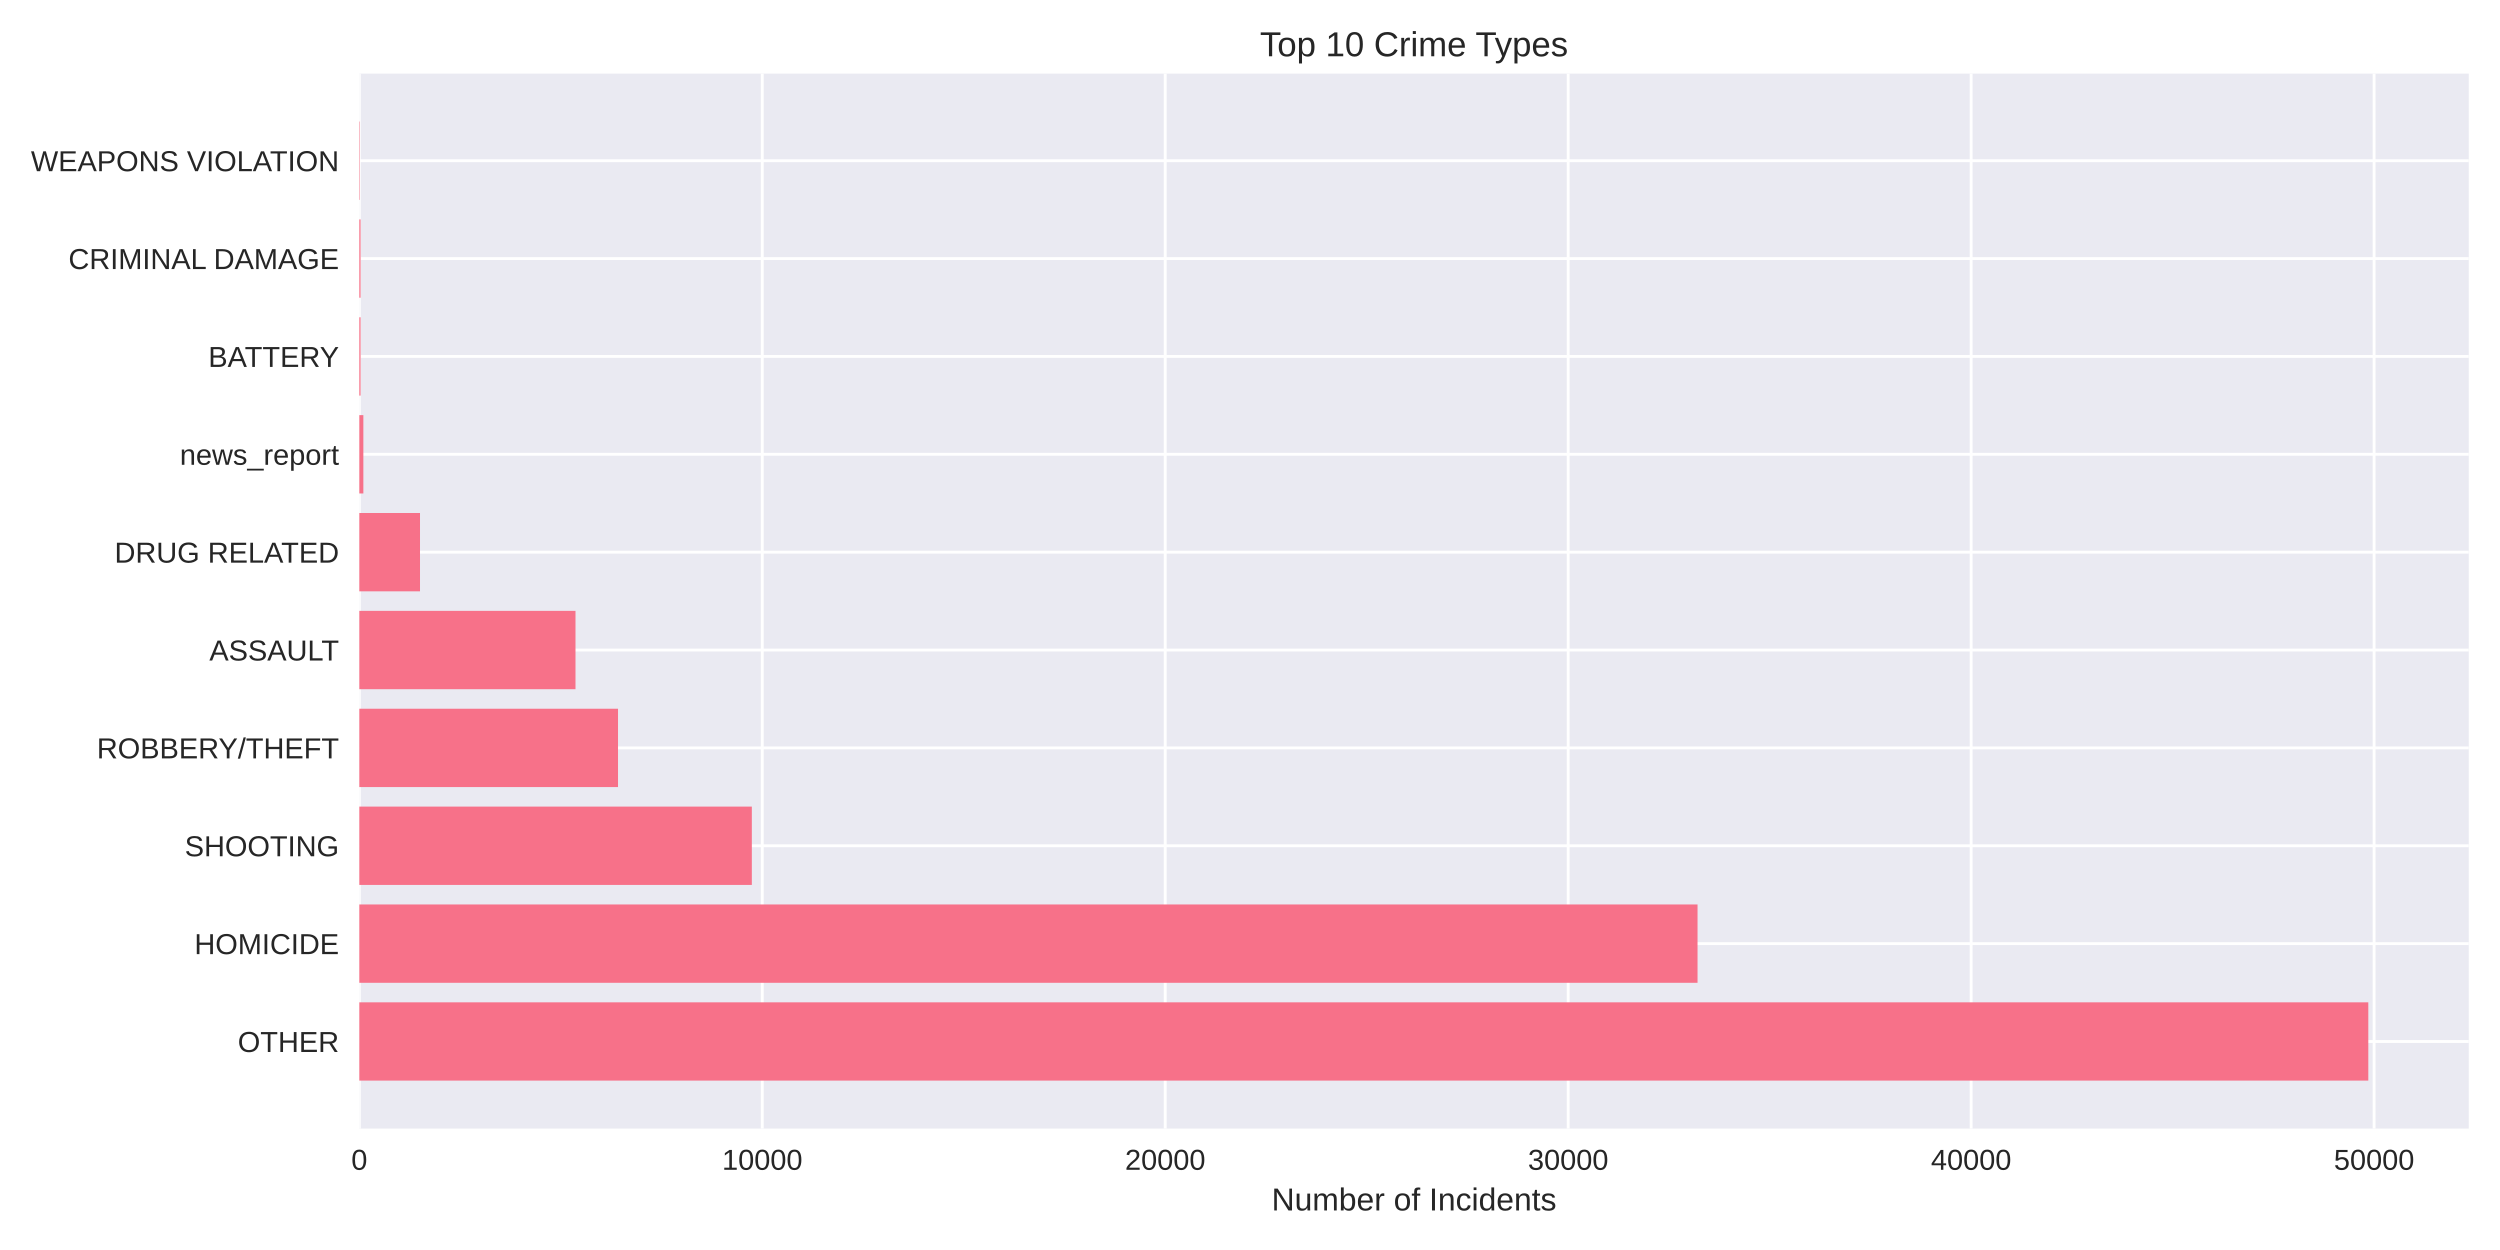
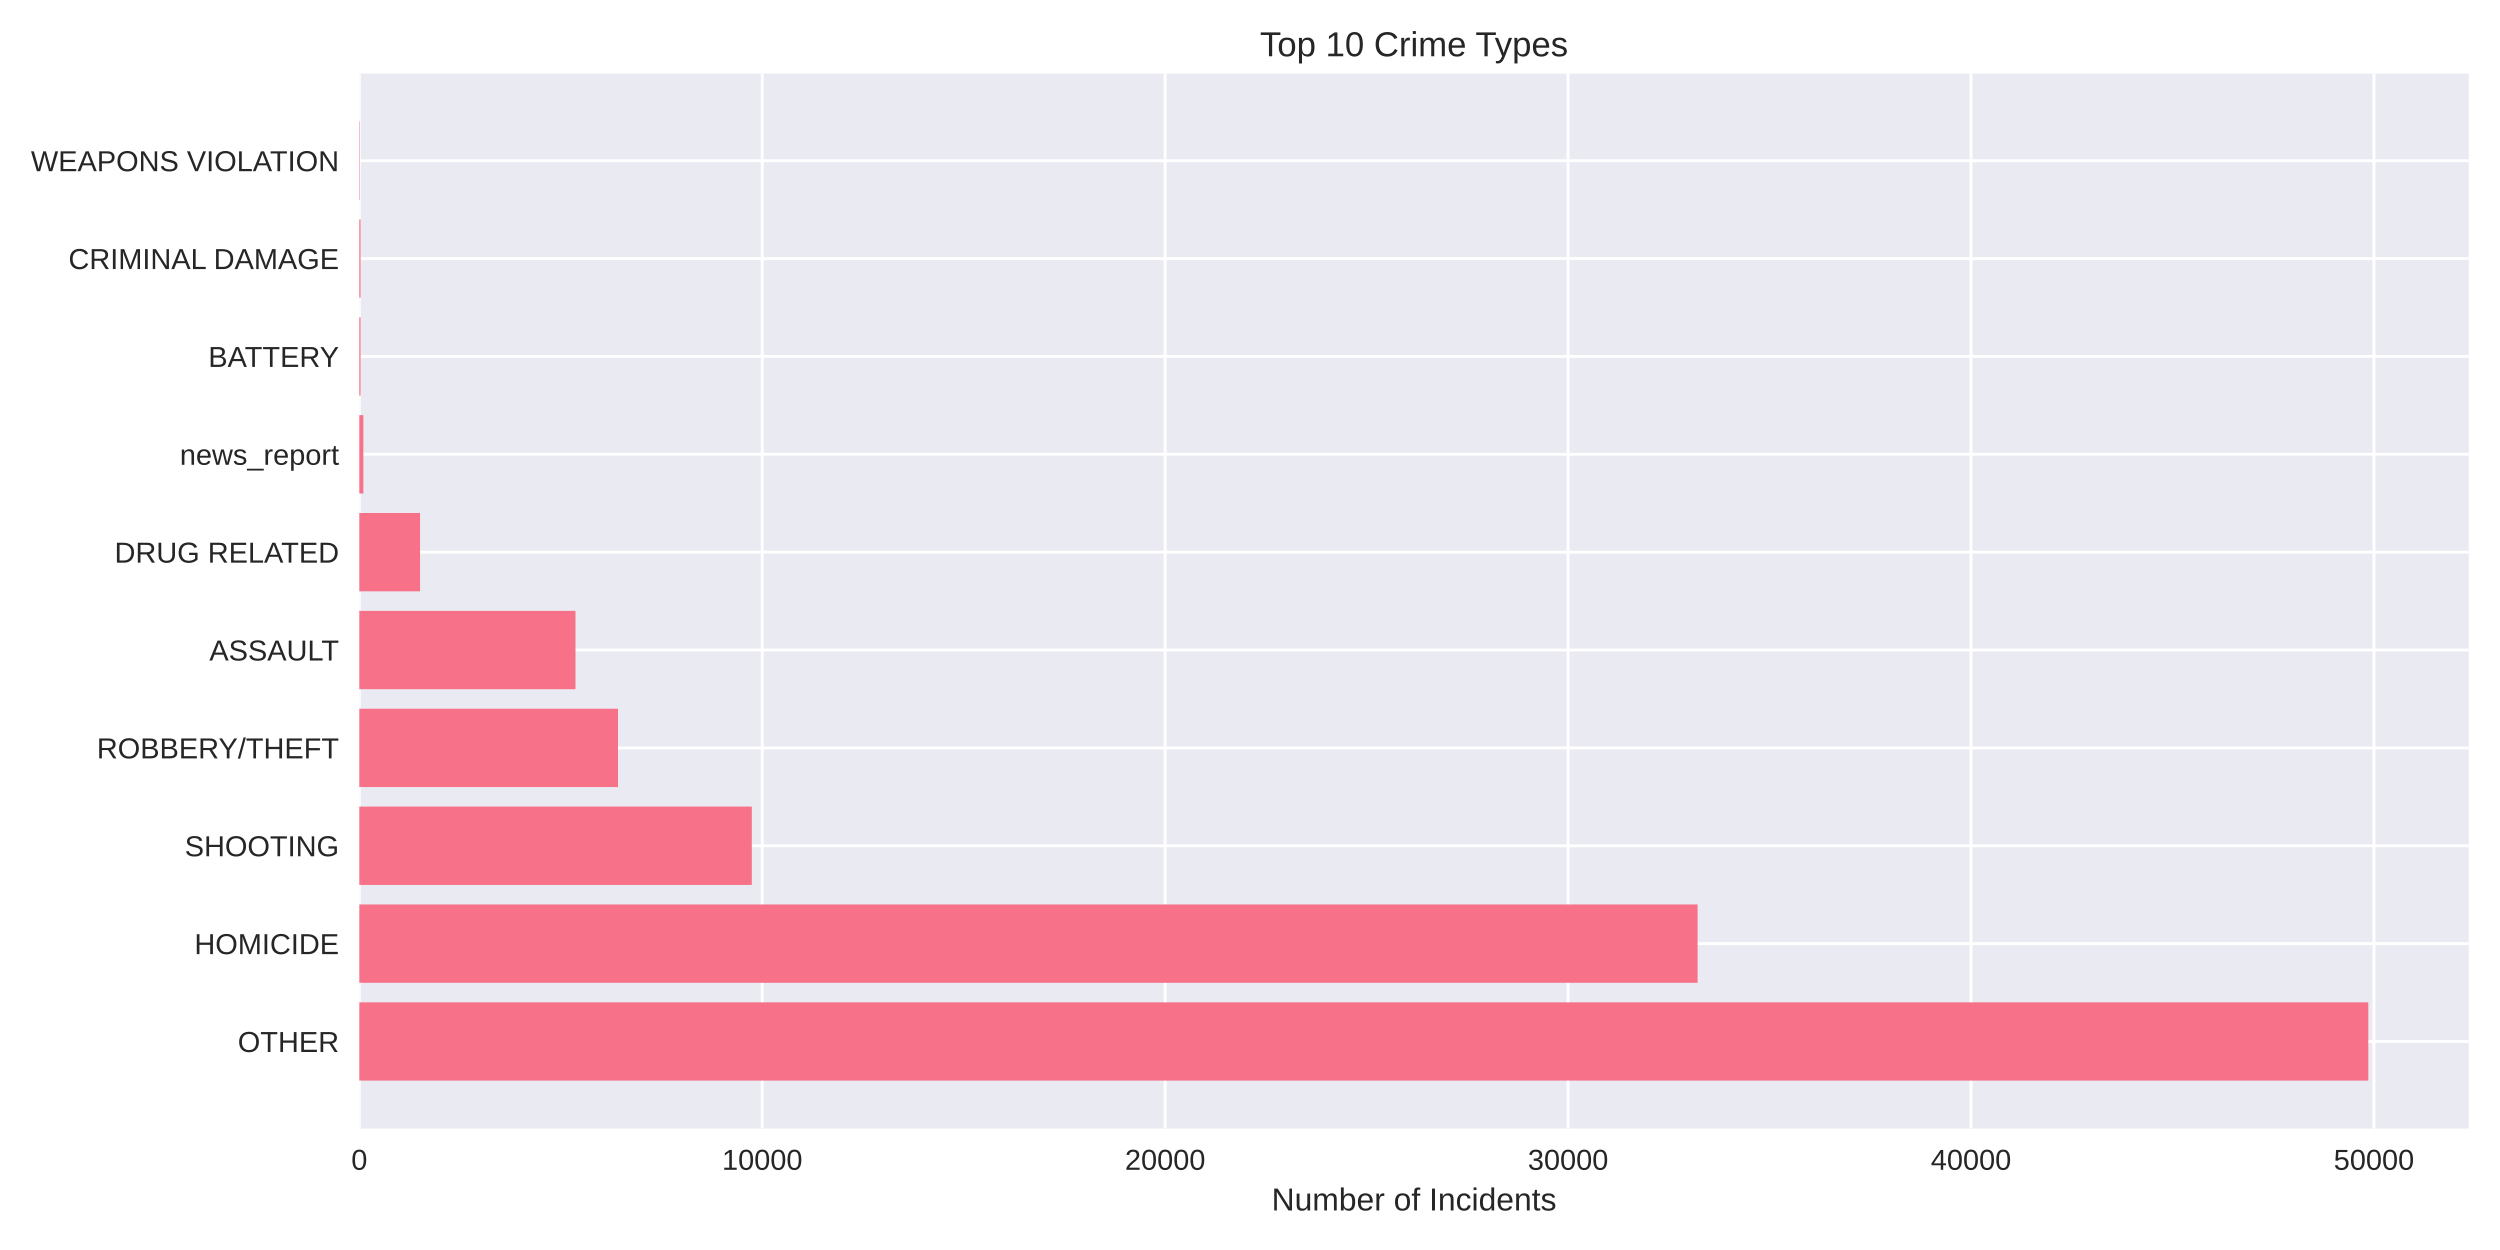
<svg xmlns="http://www.w3.org/2000/svg" width="864pt" height="432pt" viewBox="0 0 864 432" version="1.1">
  <defs>
    <style type="text/css">*{stroke-linejoin: round; stroke-linecap: butt}</style>
  </defs>
  <g id="figure_1">
    <g id="patch_1">
      <path d="M 0 432  L 864 432  L 864 0  L 0 0  z " style="fill: #ffffff" />
    </g>
    <g id="axes_1">
      <g id="patch_2">
        <path d="M 124.18 390.04  L 853.2 390.04  L 853.2 25.44  L 124.18 25.44  z " style="fill: #eaeaf2" />
      </g>
      <g id="matplotlib.axis_1">
        <g id="xtick_1">
          <g id="line2d_1">
-             <path d="M 124.18 390.04  L 124.18 25.44  " clip-path="url(#padb38a854a)" style="fill: none; stroke: #ffffff; stroke-linecap: round" />
+             <path d="M 124.18 390.04  L 124.18 25.44  " clip-path="url(#peccf2332be)" style="fill: none; stroke: #ffffff; stroke-linecap: round" />
          </g>
          <g id="line2d_2" />
          <g id="text_1">
            <text style="fill: #262626; font: 10px 'Arial', 'Liberation Sans', 'DejaVu Sans', 'Bitstream Vera Sans', sans-serif; text-anchor: middle" x="124.18" y="404.287" transform="rotate(-0 124.18 404.2869)">0</text>
          </g>
        </g>
        <g id="xtick_2">
          <g id="line2d_3">
-             <path d="M 263.442 390.04  L 263.442 25.44  " clip-path="url(#padb38a854a)" style="fill: none; stroke: #ffffff; stroke-linecap: round" />
+             <path d="M 263.431 390.04  L 263.431 25.44  " clip-path="url(#peccf2332be)" style="fill: none; stroke: #ffffff; stroke-linecap: round" />
          </g>
          <g id="line2d_4" />
          <g id="text_2">
-             <text style="fill: #262626; font: 10px 'Arial', 'Liberation Sans', 'DejaVu Sans', 'Bitstream Vera Sans', sans-serif; text-anchor: middle" x="263.442" y="404.287" transform="rotate(-0 263.442 404.2869)">10000</text>
+             <text style="fill: #262626; font: 10px 'Arial', 'Liberation Sans', 'DejaVu Sans', 'Bitstream Vera Sans', sans-serif; text-anchor: middle" x="263.431" y="404.287" transform="rotate(-0 263.4309 404.2869)">10000</text>
          </g>
        </g>
        <g id="xtick_3">
          <g id="line2d_5">
-             <path d="M 402.704 390.04  L 402.704 25.44  " clip-path="url(#padb38a854a)" style="fill: none; stroke: #ffffff; stroke-linecap: round" />
+             <path d="M 402.682 390.04  L 402.682 25.44  " clip-path="url(#peccf2332be)" style="fill: none; stroke: #ffffff; stroke-linecap: round" />
          </g>
          <g id="line2d_6" />
          <g id="text_3">
-             <text style="fill: #262626; font: 10px 'Arial', 'Liberation Sans', 'DejaVu Sans', 'Bitstream Vera Sans', sans-serif; text-anchor: middle" x="402.704" y="404.287" transform="rotate(-0 402.7041 404.2869)">20000</text>
+             <text style="fill: #262626; font: 10px 'Arial', 'Liberation Sans', 'DejaVu Sans', 'Bitstream Vera Sans', sans-serif; text-anchor: middle" x="402.682" y="404.287" transform="rotate(-0 402.6817 404.2869)">20000</text>
          </g>
        </g>
        <g id="xtick_4">
          <g id="line2d_7">
-             <path d="M 541.966 390.04  L 541.966 25.44  " clip-path="url(#padb38a854a)" style="fill: none; stroke: #ffffff; stroke-linecap: round" />
+             <path d="M 541.933 390.04  L 541.933 25.44  " clip-path="url(#peccf2332be)" style="fill: none; stroke: #ffffff; stroke-linecap: round" />
          </g>
          <g id="line2d_8" />
          <g id="text_4">
-             <text style="fill: #262626; font: 10px 'Arial', 'Liberation Sans', 'DejaVu Sans', 'Bitstream Vera Sans', sans-serif; text-anchor: middle" x="541.966" y="404.287" transform="rotate(-0 541.9661 404.2869)">30000</text>
+             <text style="fill: #262626; font: 10px 'Arial', 'Liberation Sans', 'DejaVu Sans', 'Bitstream Vera Sans', sans-serif; text-anchor: middle" x="541.933" y="404.287" transform="rotate(-0 541.9326 404.2869)">30000</text>
          </g>
        </g>
        <g id="xtick_5">
          <g id="line2d_9">
-             <path d="M 681.228 390.04  L 681.228 25.44  " clip-path="url(#padb38a854a)" style="fill: none; stroke: #ffffff; stroke-linecap: round" />
+             <path d="M 681.183 390.04  L 681.183 25.44  " clip-path="url(#peccf2332be)" style="fill: none; stroke: #ffffff; stroke-linecap: round" />
          </g>
          <g id="line2d_10" />
          <g id="text_5">
-             <text style="fill: #262626; font: 10px 'Arial', 'Liberation Sans', 'DejaVu Sans', 'Bitstream Vera Sans', sans-serif; text-anchor: middle" x="681.228" y="404.287" transform="rotate(-0 681.2281 404.2869)">40000</text>
+             <text style="fill: #262626; font: 10px 'Arial', 'Liberation Sans', 'DejaVu Sans', 'Bitstream Vera Sans', sans-serif; text-anchor: middle" x="681.183" y="404.287" transform="rotate(-0 681.1834 404.2869)">40000</text>
          </g>
        </g>
        <g id="xtick_6">
          <g id="line2d_11">
-             <path d="M 820.49 390.04  L 820.49 25.44  " clip-path="url(#padb38a854a)" style="fill: none; stroke: #ffffff; stroke-linecap: round" />
+             <path d="M 820.434 390.04  L 820.434 25.44  " clip-path="url(#peccf2332be)" style="fill: none; stroke: #ffffff; stroke-linecap: round" />
          </g>
          <g id="line2d_12" />
          <g id="text_6">
-             <text style="fill: #262626; font: 10px 'Arial', 'Liberation Sans', 'DejaVu Sans', 'Bitstream Vera Sans', sans-serif; text-anchor: middle" x="820.49" y="404.287" transform="rotate(-0 820.4901 404.2869)">50000</text>
+             <text style="fill: #262626; font: 10px 'Arial', 'Liberation Sans', 'DejaVu Sans', 'Bitstream Vera Sans', sans-serif; text-anchor: middle" x="820.434" y="404.287" transform="rotate(-0 820.4343 404.2869)">50000</text>
          </g>
        </g>
        <g id="text_7">
          <text style="fill: #262626; font: 11px 'Arial', 'Liberation Sans', 'DejaVu Sans', 'Bitstream Vera Sans', sans-serif; text-anchor: middle" x="488.69" y="418.333" transform="rotate(-0 488.69 418.3334)">Number of Incidents</text>
        </g>
      </g>
      <g id="matplotlib.axis_2">
        <g id="ytick_1">
          <g id="line2d_13">
-             <path d="M 124.18 359.939  L 853.2 359.939  " clip-path="url(#padb38a854a)" style="fill: none; stroke: #ffffff; stroke-linecap: round" />
+             <path d="M 124.18 359.939  L 853.2 359.939  " clip-path="url(#peccf2332be)" style="fill: none; stroke: #ffffff; stroke-linecap: round" />
          </g>
          <g id="line2d_14" />
          <g id="text_8">
            <text style="fill: #262626; font: 10px 'Arial', 'Liberation Sans', 'DejaVu Sans', 'Bitstream Vera Sans', sans-serif; text-anchor: end" x="117.18" y="363.562" transform="rotate(-0 117.18 363.562)">OTHER</text>
          </g>
        </g>
        <g id="ytick_2">
          <g id="line2d_15">
-             <path d="M 124.18 326.117  L 853.2 326.117  " clip-path="url(#padb38a854a)" style="fill: none; stroke: #ffffff; stroke-linecap: round" />
+             <path d="M 124.18 326.117  L 853.2 326.117  " clip-path="url(#peccf2332be)" style="fill: none; stroke: #ffffff; stroke-linecap: round" />
          </g>
          <g id="line2d_16" />
          <g id="text_9">
            <text style="fill: #262626; font: 10px 'Arial', 'Liberation Sans', 'DejaVu Sans', 'Bitstream Vera Sans', sans-serif; text-anchor: end" x="117.18" y="329.74" transform="rotate(-0 117.18 329.7401)">HOMICIDE</text>
          </g>
        </g>
        <g id="ytick_3">
          <g id="line2d_17">
-             <path d="M 124.18 292.295  L 853.2 292.295  " clip-path="url(#padb38a854a)" style="fill: none; stroke: #ffffff; stroke-linecap: round" />
+             <path d="M 124.18 292.295  L 853.2 292.295  " clip-path="url(#peccf2332be)" style="fill: none; stroke: #ffffff; stroke-linecap: round" />
          </g>
          <g id="line2d_18" />
          <g id="text_10">
            <text style="fill: #262626; font: 10px 'Arial', 'Liberation Sans', 'DejaVu Sans', 'Bitstream Vera Sans', sans-serif; text-anchor: end" x="117.18" y="295.918" transform="rotate(-0 117.18 295.9182)">SHOOTING</text>
          </g>
        </g>
        <g id="ytick_4">
          <g id="line2d_19">
-             <path d="M 124.18 258.473  L 853.2 258.473  " clip-path="url(#padb38a854a)" style="fill: none; stroke: #ffffff; stroke-linecap: round" />
+             <path d="M 124.18 258.473  L 853.2 258.473  " clip-path="url(#peccf2332be)" style="fill: none; stroke: #ffffff; stroke-linecap: round" />
          </g>
          <g id="line2d_20" />
          <g id="text_11">
            <text style="fill: #262626; font: 10px 'Arial', 'Liberation Sans', 'DejaVu Sans', 'Bitstream Vera Sans', sans-serif; text-anchor: end" x="117.18" y="262.096" transform="rotate(-0 117.18 262.0963)">ROBBERY/THEFT</text>
          </g>
        </g>
        <g id="ytick_5">
          <g id="line2d_21">
-             <path d="M 124.18 224.651  L 853.2 224.651  " clip-path="url(#padb38a854a)" style="fill: none; stroke: #ffffff; stroke-linecap: round" />
+             <path d="M 124.18 224.651  L 853.2 224.651  " clip-path="url(#peccf2332be)" style="fill: none; stroke: #ffffff; stroke-linecap: round" />
          </g>
          <g id="line2d_22" />
          <g id="text_12">
            <text style="fill: #262626; font: 10px 'Arial', 'Liberation Sans', 'DejaVu Sans', 'Bitstream Vera Sans', sans-serif; text-anchor: end" x="117.18" y="228.274" transform="rotate(-0 117.18 228.2744)">ASSAULT</text>
          </g>
        </g>
        <g id="ytick_6">
          <g id="line2d_23">
-             <path d="M 124.18 190.829  L 853.2 190.829  " clip-path="url(#padb38a854a)" style="fill: none; stroke: #ffffff; stroke-linecap: round" />
+             <path d="M 124.18 190.829  L 853.2 190.829  " clip-path="url(#peccf2332be)" style="fill: none; stroke: #ffffff; stroke-linecap: round" />
          </g>
          <g id="line2d_24" />
          <g id="text_13">
            <text style="fill: #262626; font: 10px 'Arial', 'Liberation Sans', 'DejaVu Sans', 'Bitstream Vera Sans', sans-serif; text-anchor: end" x="117.18" y="194.452" transform="rotate(-0 117.18 194.4525)">DRUG RELATED</text>
          </g>
        </g>
        <g id="ytick_7">
          <g id="line2d_25">
-             <path d="M 124.18 157.007  L 853.2 157.007  " clip-path="url(#padb38a854a)" style="fill: none; stroke: #ffffff; stroke-linecap: round" />
+             <path d="M 124.18 157.007  L 853.2 157.007  " clip-path="url(#peccf2332be)" style="fill: none; stroke: #ffffff; stroke-linecap: round" />
          </g>
          <g id="line2d_26" />
          <g id="text_14">
            <text style="fill: #262626; font: 10px 'Arial', 'Liberation Sans', 'DejaVu Sans', 'Bitstream Vera Sans', sans-serif; text-anchor: end" x="117.18" y="160.631" transform="rotate(-0 117.18 160.6306)">news_report</text>
          </g>
        </g>
        <g id="ytick_8">
          <g id="line2d_27">
-             <path d="M 124.18 123.185  L 853.2 123.185  " clip-path="url(#padb38a854a)" style="fill: none; stroke: #ffffff; stroke-linecap: round" />
+             <path d="M 124.18 123.185  L 853.2 123.185  " clip-path="url(#peccf2332be)" style="fill: none; stroke: #ffffff; stroke-linecap: round" />
          </g>
          <g id="line2d_28" />
          <g id="text_15">
            <text style="fill: #262626; font: 10px 'Arial', 'Liberation Sans', 'DejaVu Sans', 'Bitstream Vera Sans', sans-serif; text-anchor: end" x="117.18" y="126.809" transform="rotate(-0 117.18 126.8087)">BATTERY</text>
          </g>
        </g>
        <g id="ytick_9">
          <g id="line2d_29">
-             <path d="M 124.18 89.363  L 853.2 89.363  " clip-path="url(#padb38a854a)" style="fill: none; stroke: #ffffff; stroke-linecap: round" />
+             <path d="M 124.18 89.363  L 853.2 89.363  " clip-path="url(#peccf2332be)" style="fill: none; stroke: #ffffff; stroke-linecap: round" />
          </g>
          <g id="line2d_30" />
          <g id="text_16">
            <text style="fill: #262626; font: 10px 'Arial', 'Liberation Sans', 'DejaVu Sans', 'Bitstream Vera Sans', sans-serif; text-anchor: end" x="117.18" y="92.987" transform="rotate(-0 117.18 92.98681)">CRIMINAL DAMAGE</text>
          </g>
        </g>
        <g id="ytick_10">
          <g id="line2d_31">
-             <path d="M 124.18 55.541  L 853.2 55.541  " clip-path="url(#padb38a854a)" style="fill: none; stroke: #ffffff; stroke-linecap: round" />
+             <path d="M 124.18 55.541  L 853.2 55.541  " clip-path="url(#peccf2332be)" style="fill: none; stroke: #ffffff; stroke-linecap: round" />
          </g>
          <g id="line2d_32" />
          <g id="text_17">
            <text style="fill: #262626; font: 10px 'Arial', 'Liberation Sans', 'DejaVu Sans', 'Bitstream Vera Sans', sans-serif; text-anchor: end" x="117.18" y="59.165" transform="rotate(-0 117.18 59.16492)">WEAPONS VIOLATION</text>
          </g>
        </g>
      </g>
      <g id="patch_3">
-         <path d="M 124.18 373.467  L 818.485 373.467  L 818.485 346.41  L 124.18 346.41  z " clip-path="url(#padb38a854a)" style="fill: #f77189" />
+         <path d="M 124.18 373.467  L 818.485 373.467  L 818.485 346.41  L 124.18 346.41  z " clip-path="url(#peccf2332be)" style="fill: #f77189" />
      </g>
      <g id="patch_4">
-         <path d="M 124.18 339.645  L 586.669 339.645  L 586.669 312.588  L 124.18 312.588  z " clip-path="url(#padb38a854a)" style="fill: #f77189" />
+         <path d="M 124.18 339.645  L 586.688 339.645  L 586.688 312.588  L 124.18 312.588  z " clip-path="url(#peccf2332be)" style="fill: #f77189" />
      </g>
      <g id="patch_5">
-         <path d="M 124.18 305.823  L 259.835 305.823  L 259.835 278.766  L 124.18 278.766  z " clip-path="url(#padb38a854a)" style="fill: #f77189" />
+         <path d="M 124.18 305.823  L 259.824 305.823  L 259.824 278.766  L 124.18 278.766  z " clip-path="url(#peccf2332be)" style="fill: #f77189" />
      </g>
      <g id="patch_6">
-         <path d="M 124.18 272.002  L 213.586 272.002  L 213.586 244.944  L 124.18 244.944  z " clip-path="url(#padb38a854a)" style="fill: #f77189" />
+         <path d="M 124.18 272.002  L 213.579 272.002  L 213.579 244.944  L 124.18 244.944  z " clip-path="url(#peccf2332be)" style="fill: #f77189" />
      </g>
      <g id="patch_7">
-         <path d="M 124.18 238.18  L 198.894 238.18  L 198.894 211.122  L 124.18 211.122  z " clip-path="url(#padb38a854a)" style="fill: #f77189" />
+         <path d="M 124.18 238.18  L 198.888 238.18  L 198.888 211.122  L 124.18 211.122  z " clip-path="url(#peccf2332be)" style="fill: #f77189" />
      </g>
      <g id="patch_8">
-         <path d="M 124.18 204.358  L 145.153 204.358  L 145.153 177.3  L 124.18 177.3  z " clip-path="url(#padb38a854a)" style="fill: #f77189" />
+         <path d="M 124.18 204.358  L 145.165 204.358  L 145.165 177.3  L 124.18 177.3  z " clip-path="url(#peccf2332be)" style="fill: #f77189" />
      </g>
      <g id="patch_9">
-         <path d="M 124.18 170.536  L 125.573 170.536  L 125.573 143.478  L 124.18 143.478  z " clip-path="url(#padb38a854a)" style="fill: #f77189" />
+         <path d="M 124.18 170.536  L 125.573 170.536  L 125.573 143.478  L 124.18 143.478  z " clip-path="url(#peccf2332be)" style="fill: #f77189" />
      </g>
      <g id="patch_10">
-         <path d="M 124.18 136.714  L 124.612 136.714  L 124.612 109.657  L 124.18 109.657  z " clip-path="url(#padb38a854a)" style="fill: #f77189" />
+         <path d="M 124.18 136.714  L 124.612 136.714  L 124.612 109.657  L 124.18 109.657  z " clip-path="url(#peccf2332be)" style="fill: #f77189" />
      </g>
      <g id="patch_11">
-         <path d="M 124.18 102.892  L 124.612 102.892  L 124.612 75.835  L 124.18 75.835  z " clip-path="url(#padb38a854a)" style="fill: #f77189" />
+         <path d="M 124.18 102.892  L 124.612 102.892  L 124.612 75.835  L 124.18 75.835  z " clip-path="url(#peccf2332be)" style="fill: #f77189" />
      </g>
      <g id="patch_12">
-         <path d="M 124.18 69.07  L 124.333 69.07  L 124.333 42.013  L 124.18 42.013  z " clip-path="url(#padb38a854a)" style="fill: #f77189" />
+         <path d="M 124.18 69.07  L 124.333 69.07  L 124.333 42.013  L 124.18 42.013  z " clip-path="url(#peccf2332be)" style="fill: #f77189" />
      </g>
      <g id="patch_13">
        <path d="M 124.18 390.04  L 124.18 25.44  " style="fill: none" />
      </g>
      <g id="patch_14">
        <path d="M 853.2 390.04  L 853.2 25.44  " style="fill: none" />
      </g>
      <g id="patch_15">
        <path d="M 124.18 390.04  L 853.2 390.04  " style="fill: none" />
      </g>
      <g id="patch_16">
        <path d="M 124.18 25.44  L 853.2 25.44  " style="fill: none" />
      </g>
      <g id="text_18">
        <text style="fill: #262626; font: 12px 'Arial', 'Liberation Sans', 'DejaVu Sans', 'Bitstream Vera Sans', sans-serif; text-anchor: middle" x="488.69" y="19.44" transform="rotate(-0 488.69 19.44)">Top 10 Crime Types</text>
      </g>
    </g>
  </g>
  <defs>
-     <clipPath id="padb38a854a">
+     <clipPath id="peccf2332be">
      <rect x="124.18" y="25.44" width="729.02" height="364.6" />
    </clipPath>
  </defs>
</svg>
